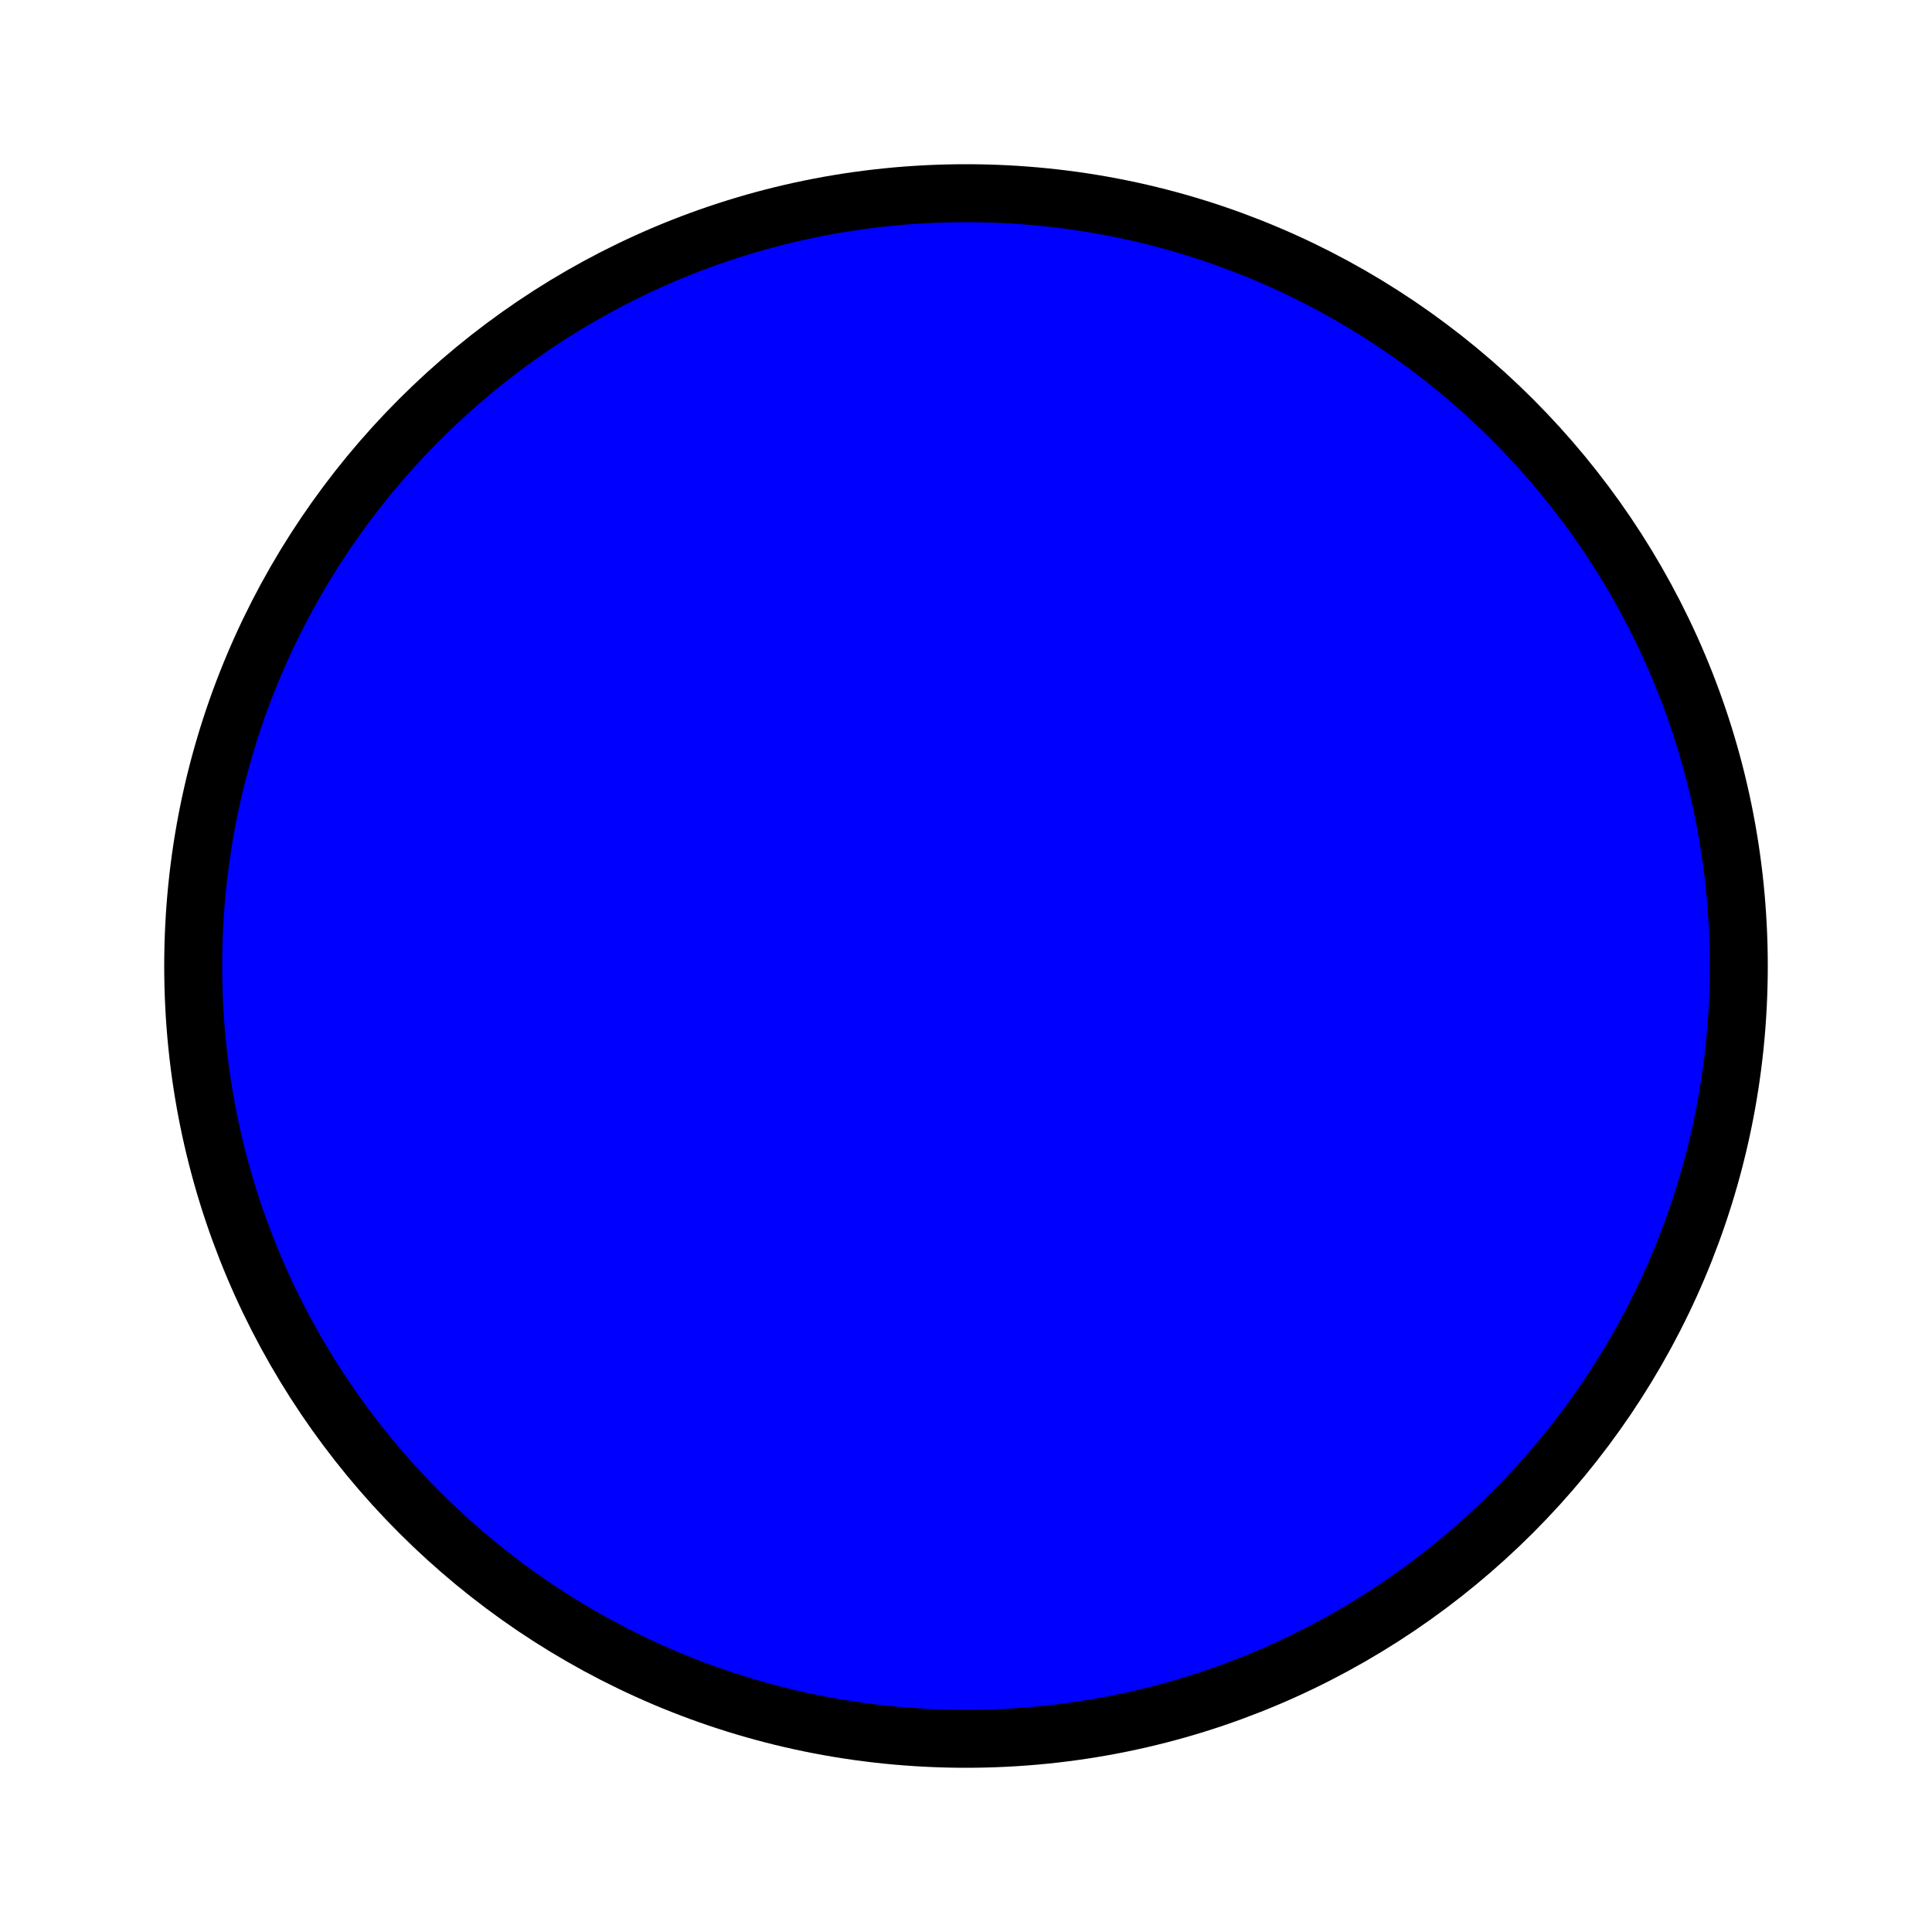
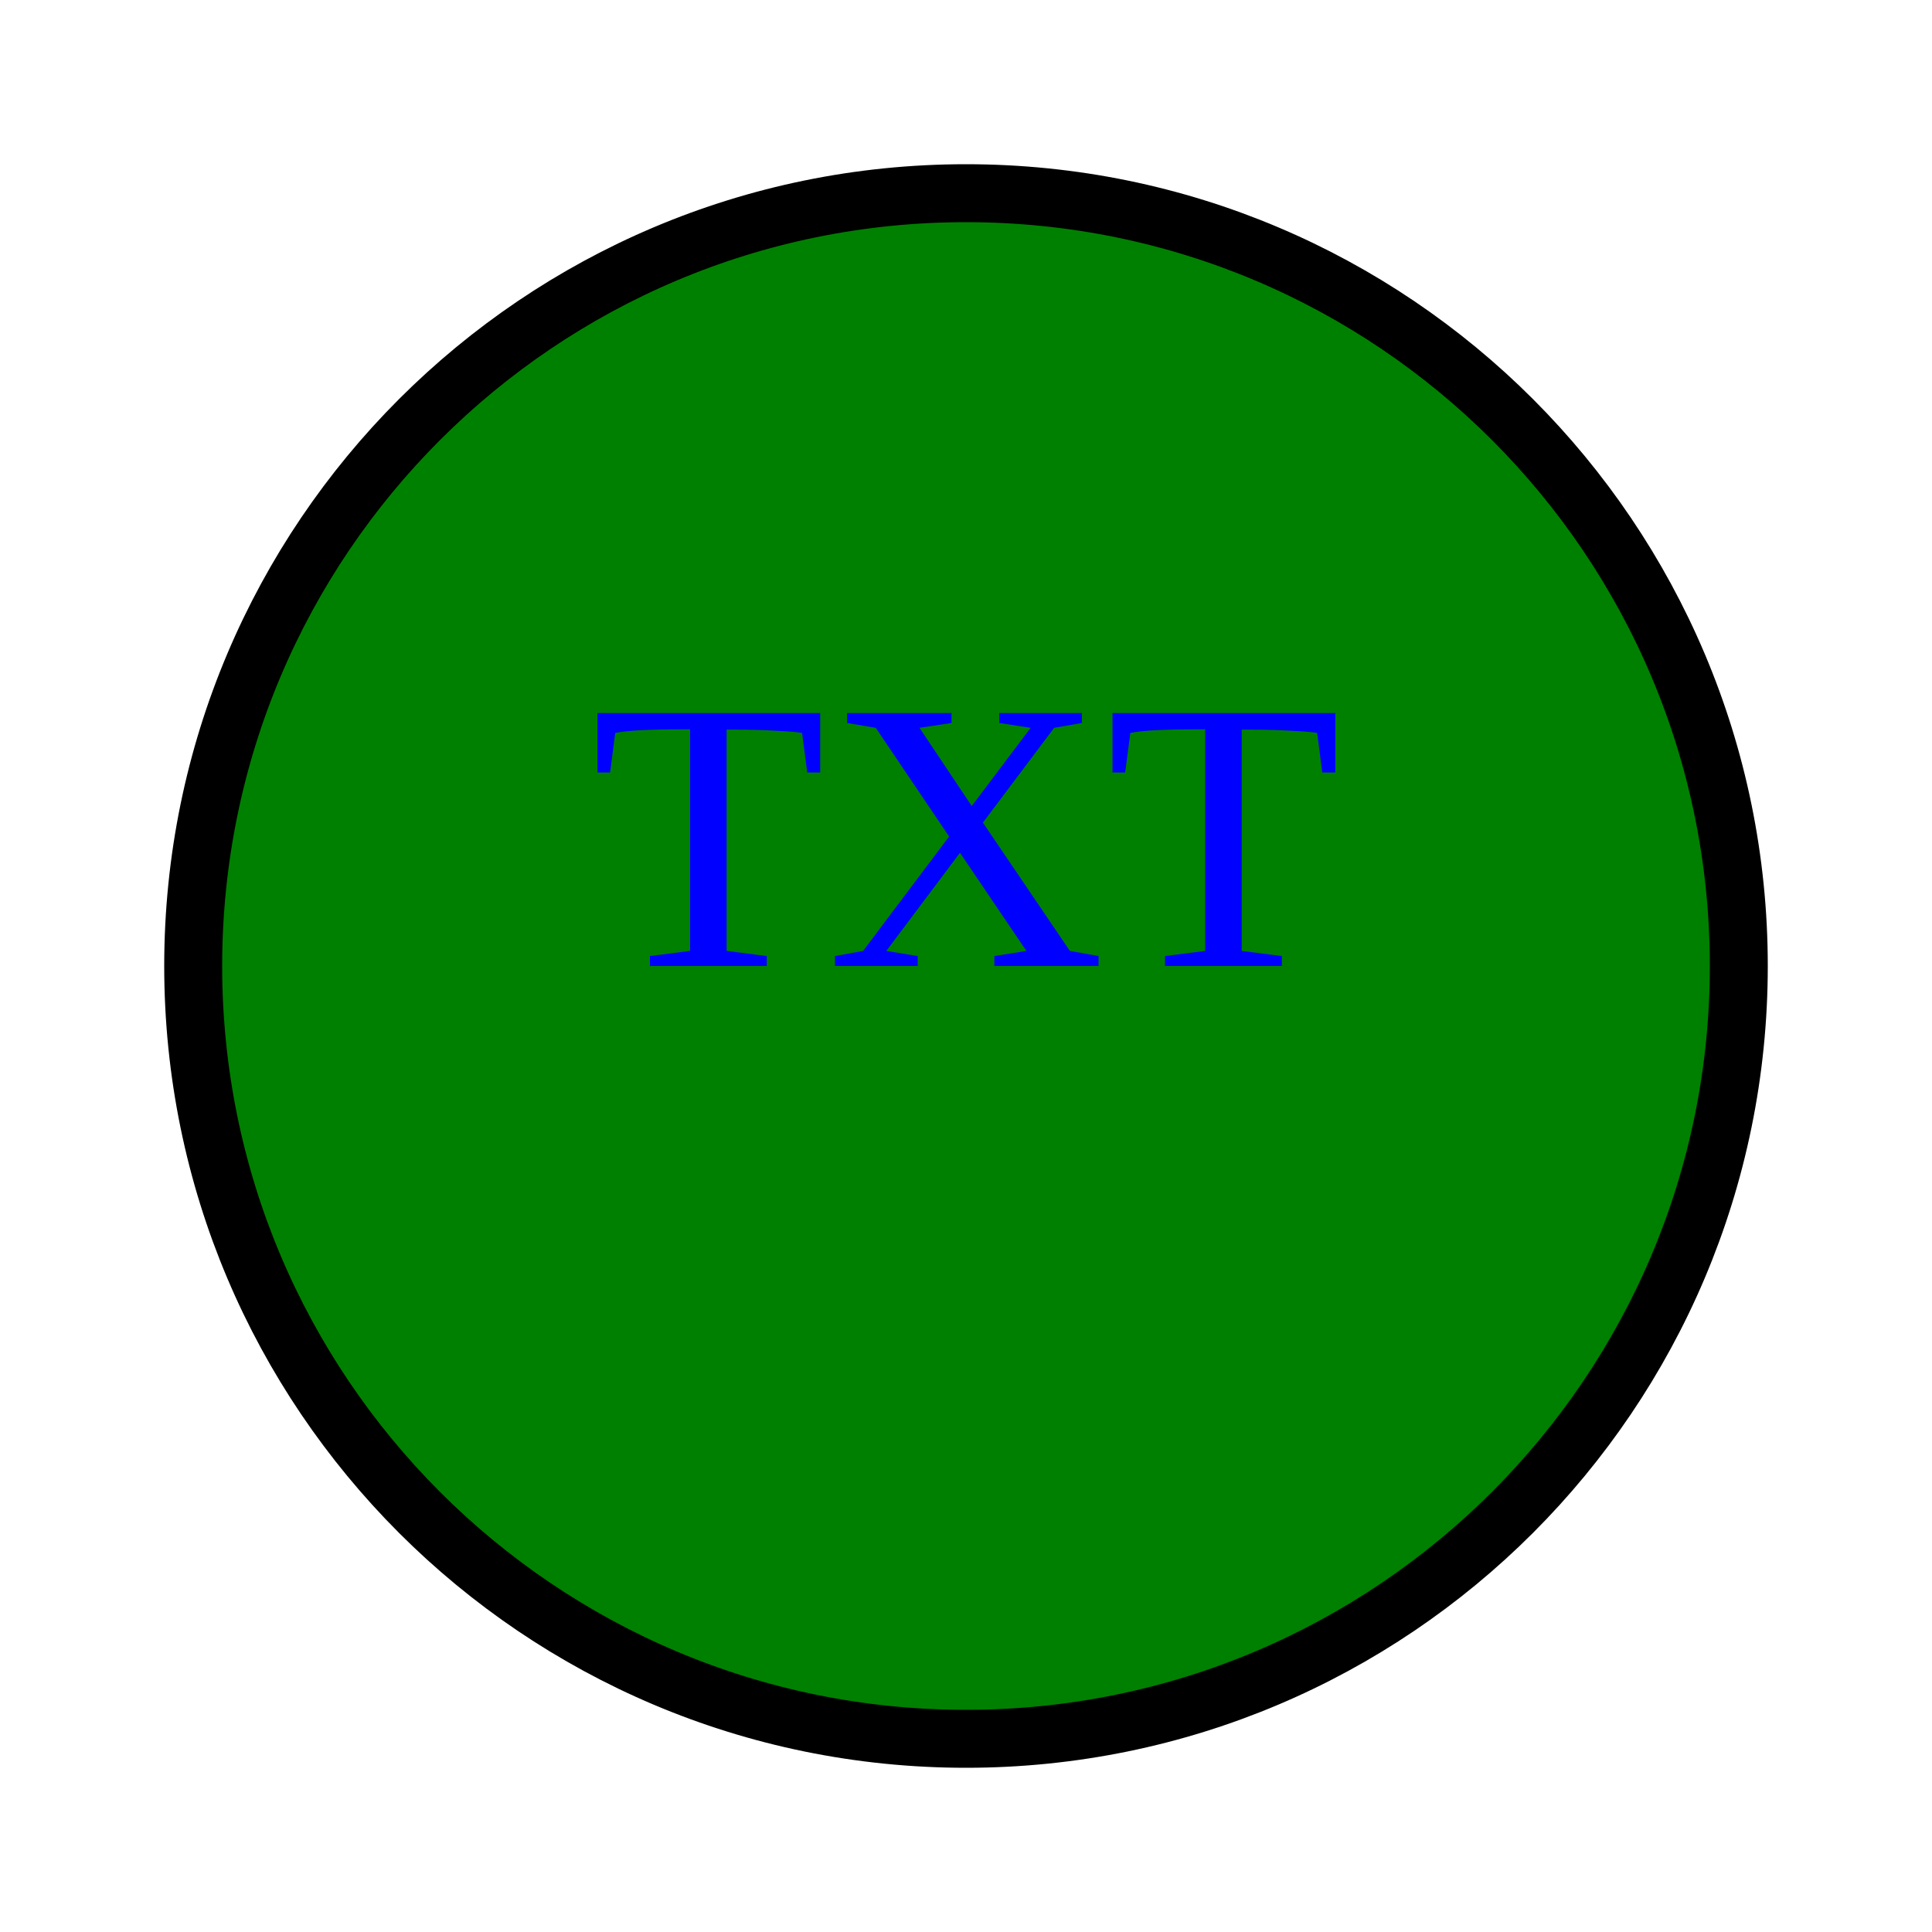
<svg xmlns="http://www.w3.org/2000/svg" width="100" height="100">
-   <circle cx="50" cy="50" r="40" stroke="black" stroke-width="3" fill="blue" />
+   <circle cx="50" cy="50" r="40" stroke="black" stroke-width="3" fill="green" />
+   <text x="50" y="50" font-size="20" text-anchor="middle" alignment-baseline="middle" fill="blue">TXT</text>
</svg>
